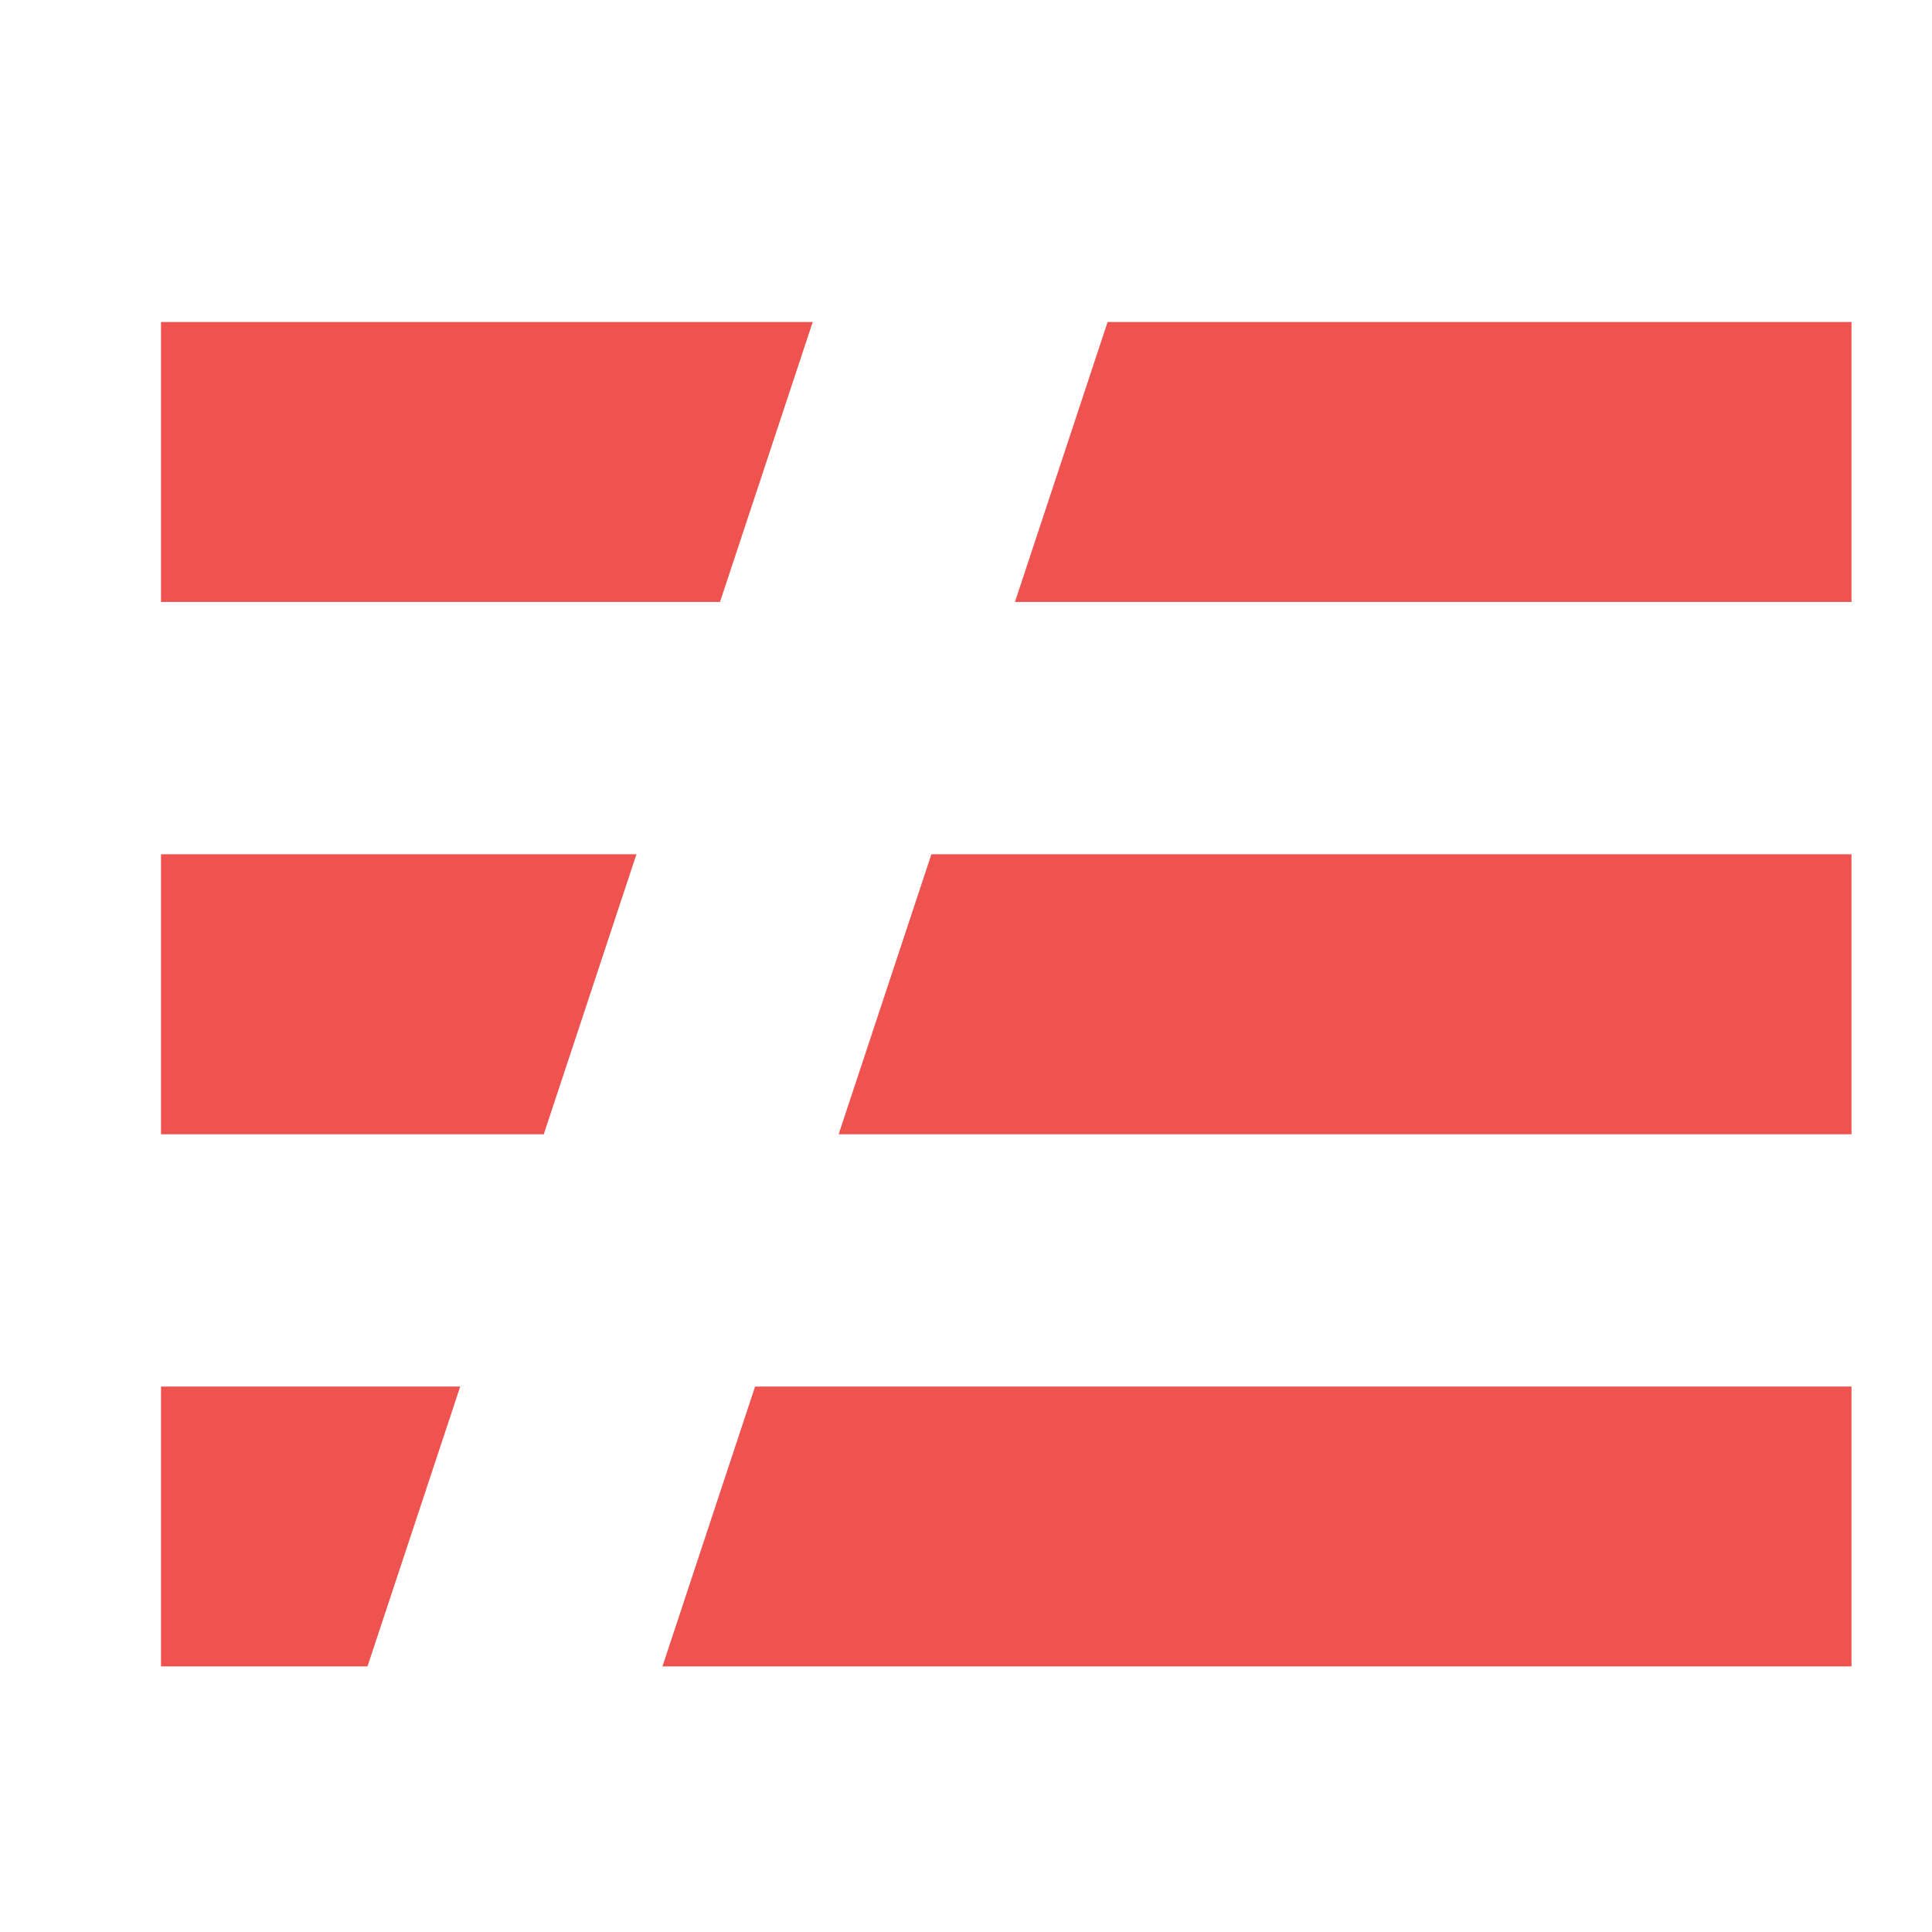
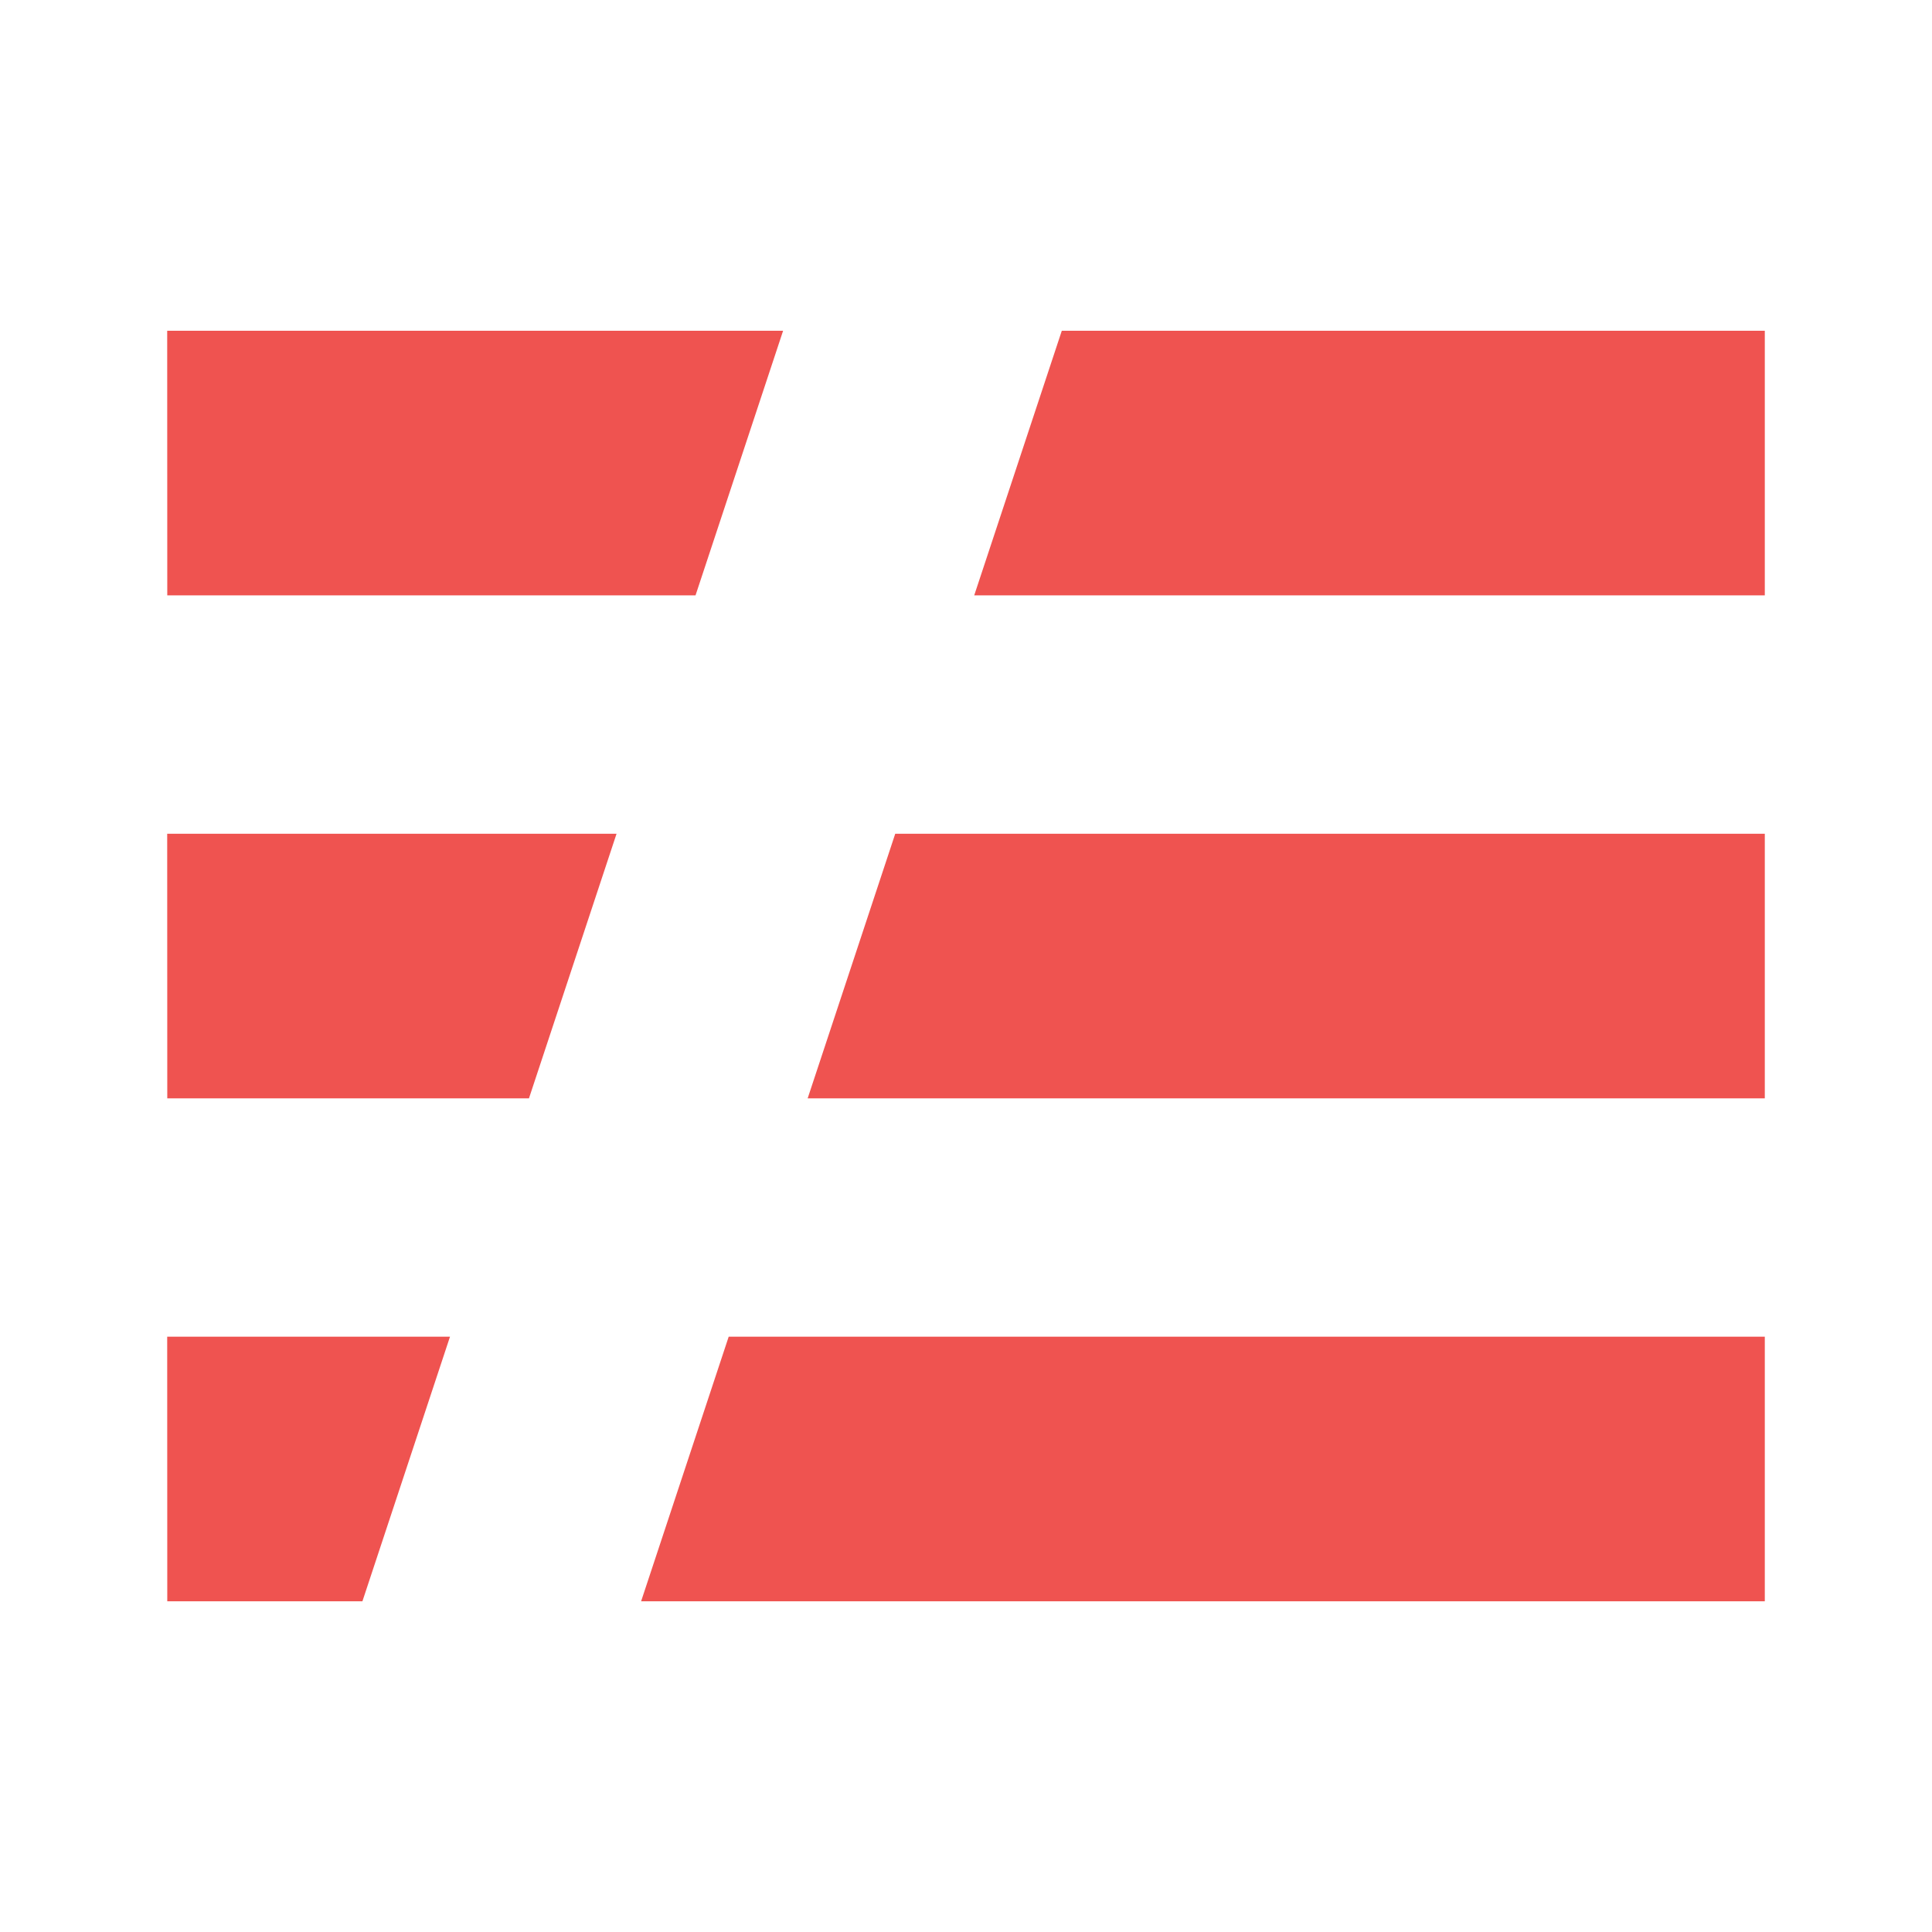
- <svg xmlns="http://www.w3.org/2000/svg" viewBox="0 0 24 24" fill="none">
-   <path d="M2 17.224H5.717L4.565 20.701H2V17.224ZM2 10.612H7.906L6.755 14.09H2V10.612ZM2 4H10.096L8.944 7.478H2V4ZM13.759 4H23V7.478H12.608L13.759 4ZM11.57 10.612H23V14.09H10.418L11.57 10.612ZM9.38 17.224H23V20.701H8.229L9.38 17.224Z" fill="#EF5350" />
+ <svg xmlns="http://www.w3.org/2000/svg" fill="none" version="1.1" viewBox="0 0 24 24">
+   <path d="m2.077 16.605h3.513l-1.088 3.287h-2.424zm0-6.248h5.582l-1.088 3.287h-4.493zm0-6.248h7.651l-1.088 3.287h-6.562zm11.113 0h8.733v3.287h-9.821zm-2.069 6.248h10.802v3.287h-11.89zm-2.069 6.248h12.871v3.287h-13.959z" fill="#ef5350" stroke-width=".945" />
</svg>
